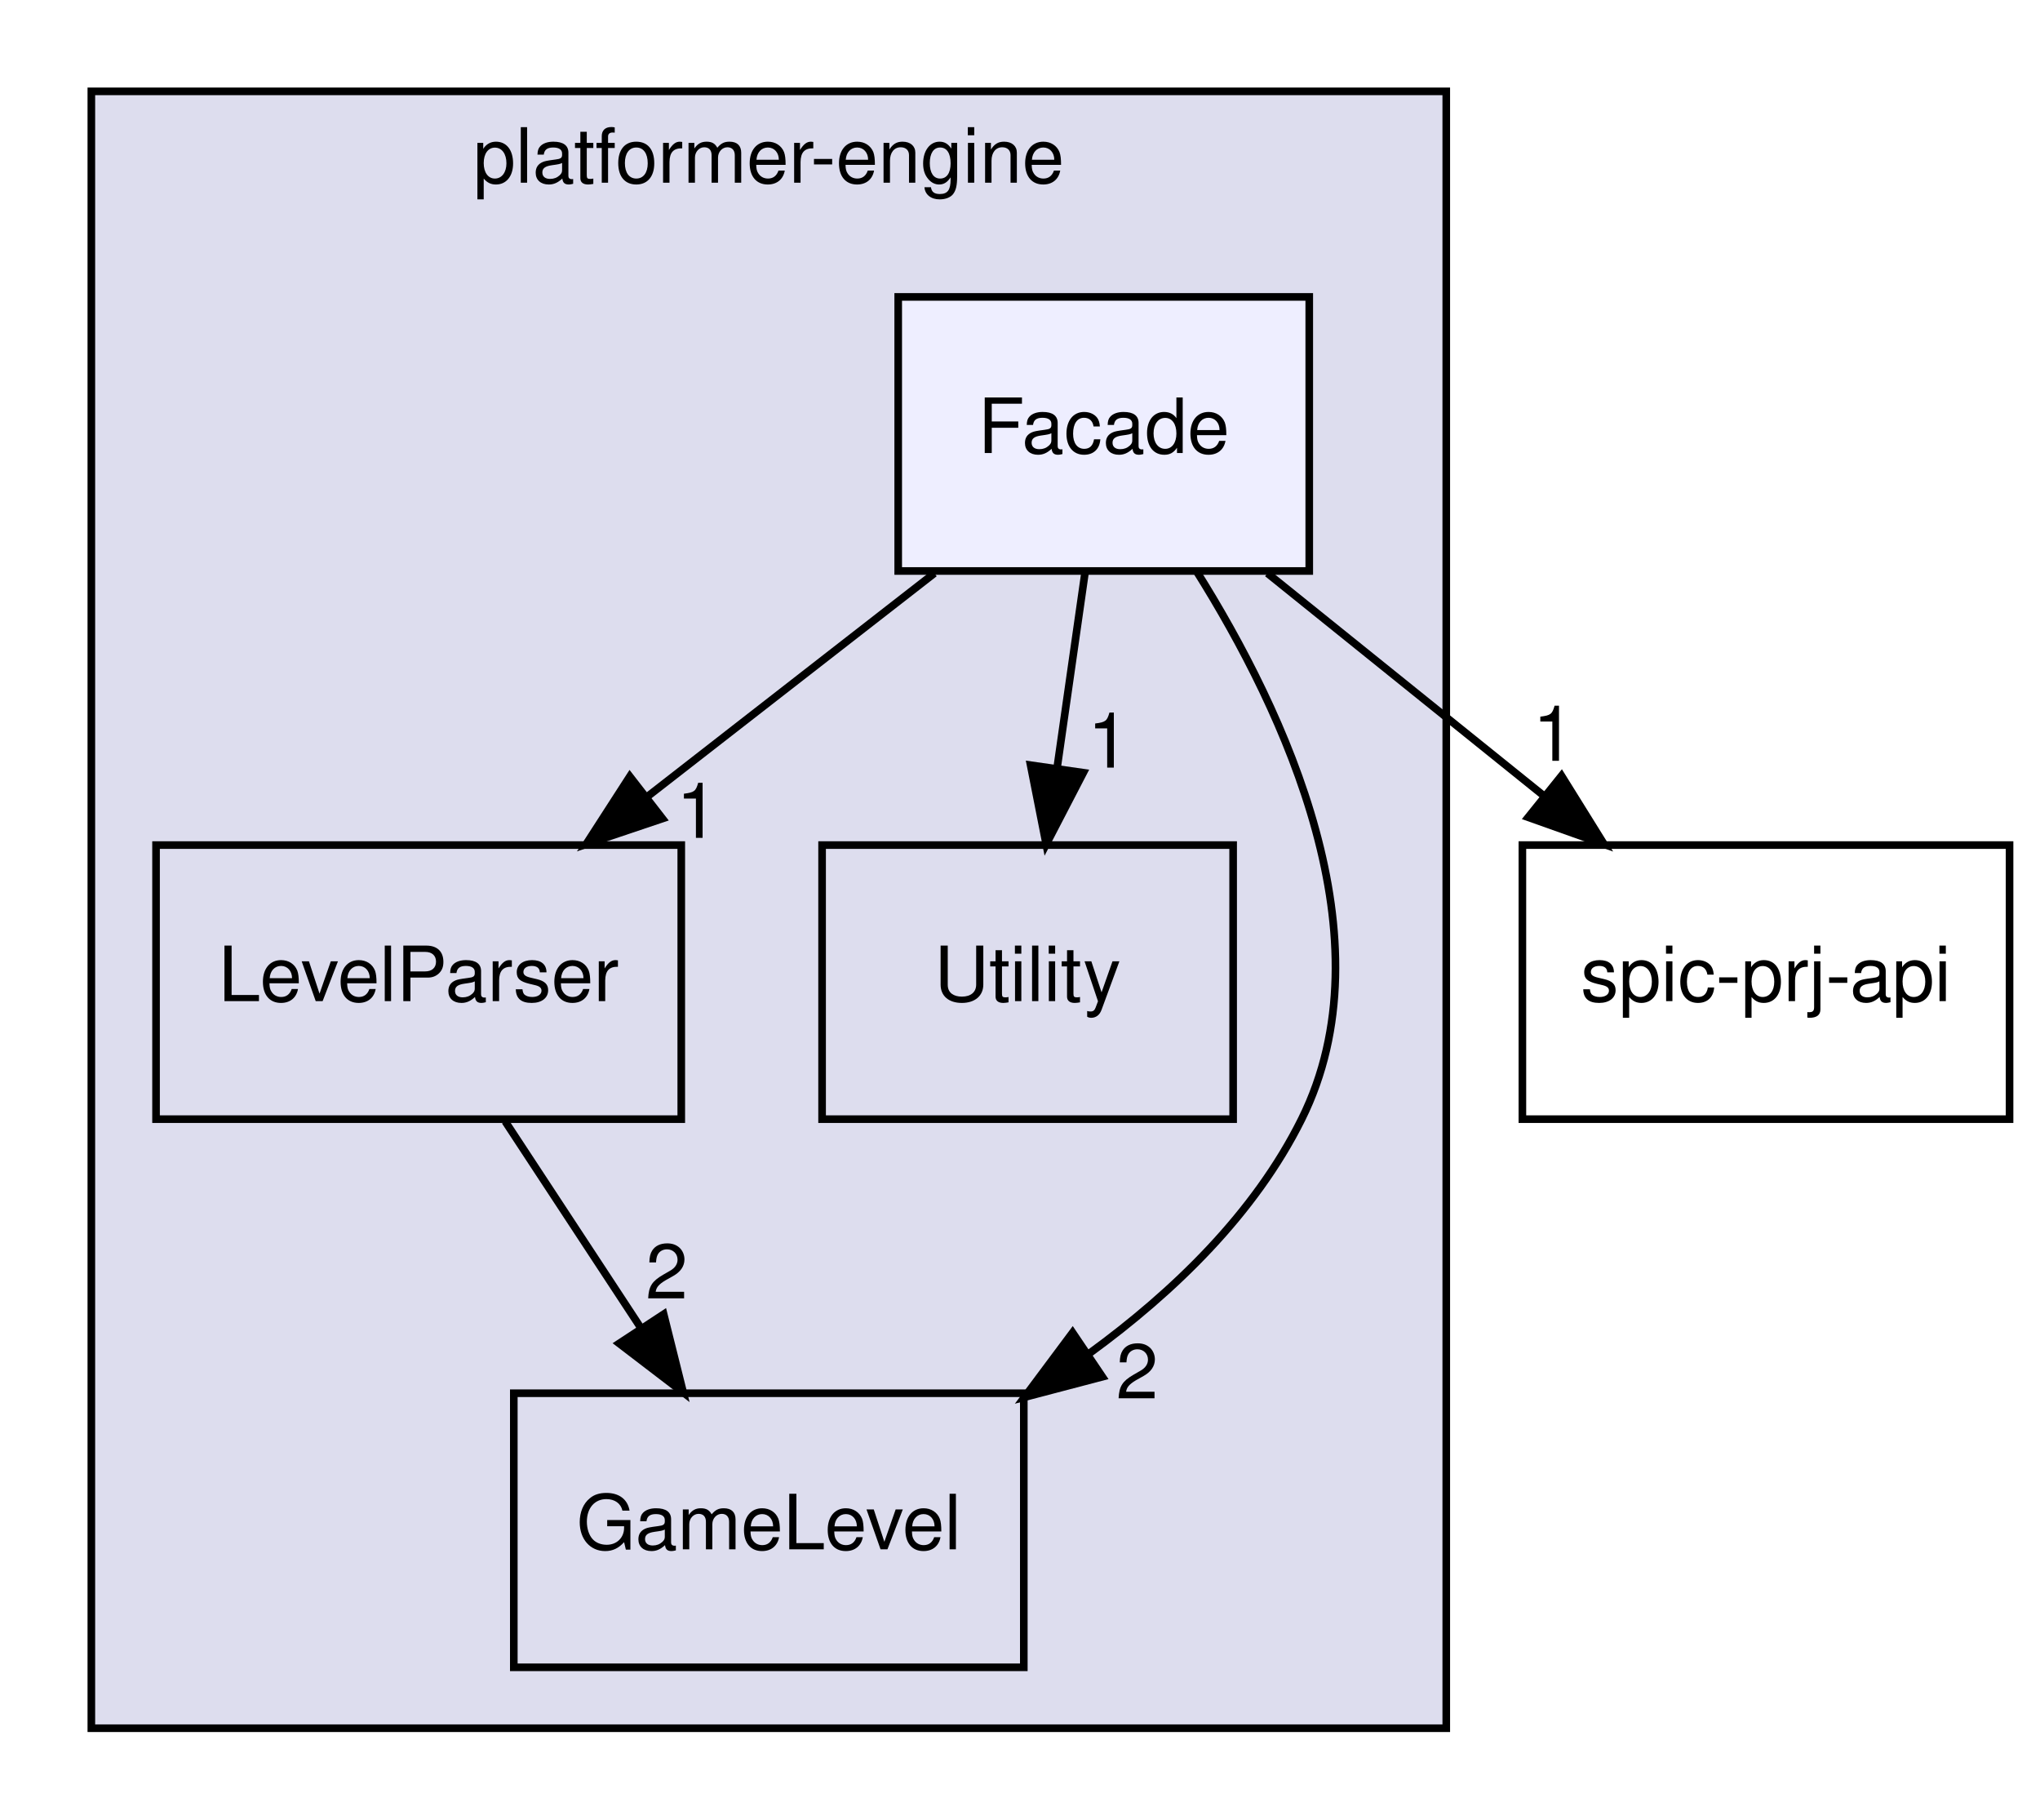
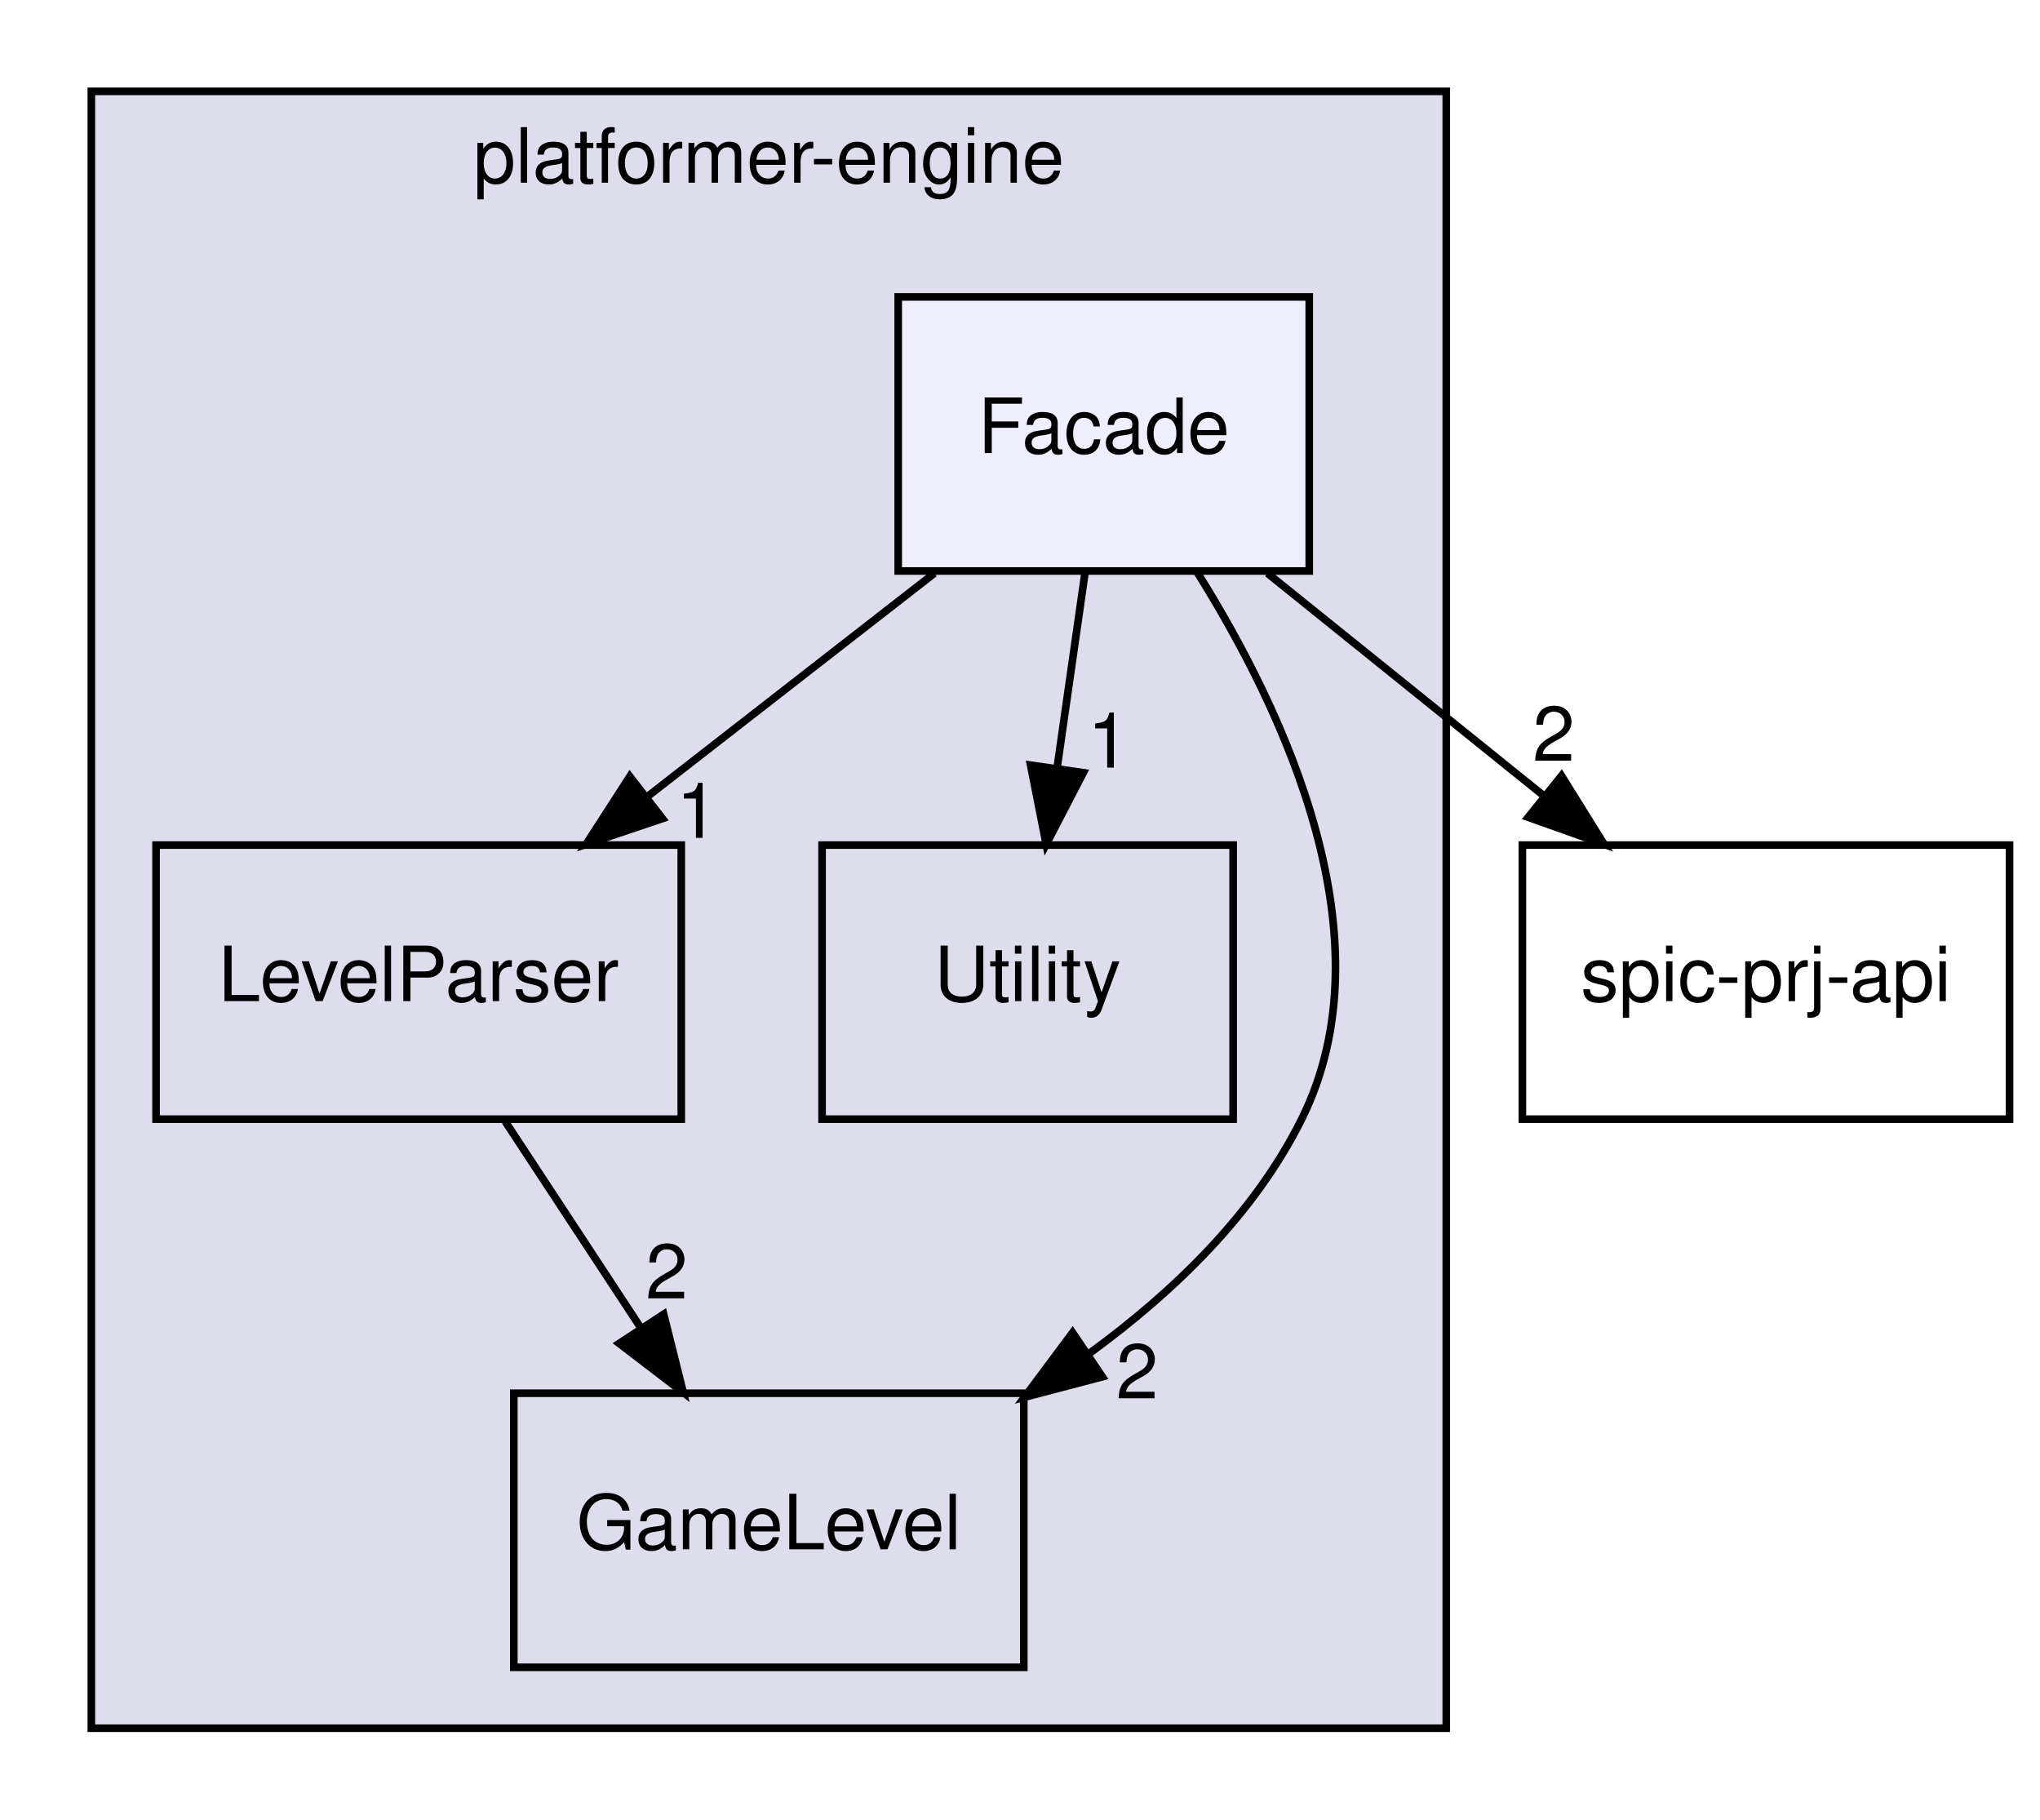
<svg xmlns="http://www.w3.org/2000/svg" xmlns:xlink="http://www.w3.org/1999/xlink" width="268pt" height="239pt" viewBox="0.00 0.00 268.00 239.00">
  <g id="graph0" class="graph" transform="scale(1 1) rotate(0) translate(4 235)">
    <g id="clust1" class="cluster">
      <g id="a_clust1">
        <a xlink:href="dir_1587a151464512ea3626aba36cd93a86.html" target="_top" xlink:title="platformer-engine">
          <polygon fill="#ddddee" stroke="black" points="8,-8 8,-223 186,-223 186,-8 8,-8" />
          <text text-anchor="middle" x="97" y="-211" font-family="Helvetica,sans-Serif" font-size="10.00">platformer-engine</text>
        </a>
      </g>
    </g>
    <g id="node1" class="node">
      <g id="a_node1">
        <a xlink:href="dir_28e29a0aa9a4f72dd894b881b26f9dfb.html" target="_top" xlink:title="LevelParser">
          <polygon fill="none" stroke="black" points="85.5,-124 16.5,-124 16.5,-88 85.5,-88 85.5,-124" />
          <text text-anchor="middle" x="51" y="-103.5" font-family="Helvetica,sans-Serif" font-size="10.00">LevelParser</text>
        </a>
      </g>
    </g>
    <g id="node3" class="node">
      <g id="a_node3">
        <a xlink:href="dir_aa66564905a6f376a034b306e4a9b039.html" target="_top" xlink:title="GameLevel">
          <polygon fill="none" stroke="black" points="130.5,-52 63.5,-52 63.5,-16 130.5,-16 130.5,-52" />
          <text text-anchor="middle" x="97" y="-31.5" font-family="Helvetica,sans-Serif" font-size="10.00">GameLevel</text>
        </a>
      </g>
    </g>
    <g id="edge5" class="edge">
      <path fill="none" stroke="black" d="M62.37,-87.7C67.72,-79.56 74.2,-69.69 80.11,-60.7" />
      <polygon fill="black" stroke="black" points="83.19,-62.38 85.76,-52.1 77.34,-58.54 83.19,-62.38" />
      <g id="a_edge5-headlabel">
        <a xlink:href="dir_000007_000006.html" target="_top" xlink:title="2">
          <text text-anchor="middle" x="83.59" y="-64.45" font-family="Helvetica,sans-Serif" font-size="10.00">2</text>
        </a>
      </g>
    </g>
    <g id="node2" class="node">
      <g id="a_node2">
        <a xlink:href="dir_87059d60c7dfcd3dc8f50ab725effb95.html" target="_top" xlink:title="Utility">
          <polygon fill="none" stroke="black" points="158,-124 104,-124 104,-88 158,-88 158,-124" />
          <text text-anchor="middle" x="131" y="-103.5" font-family="Helvetica,sans-Serif" font-size="10.00">Utility</text>
        </a>
      </g>
    </g>
    <g id="node4" class="node">
      <g id="a_node4">
        <a xlink:href="dir_4ad73661ceecee2f59b8c0b0178f9787.html" target="_top" xlink:title="Facade">
          <polygon fill="#eeeeff" stroke="black" points="168,-196 114,-196 114,-160 168,-160 168,-196" />
          <text text-anchor="middle" x="141" y="-175.5" font-family="Helvetica,sans-Serif" font-size="10.00">Facade</text>
        </a>
      </g>
    </g>
    <g id="edge1" class="edge">
      <path fill="none" stroke="black" d="M118.75,-159.7C107.42,-150.88 93.47,-140.03 81.18,-130.47" />
      <polygon fill="black" stroke="black" points="83.03,-127.48 72.99,-124.1 78.74,-133.01 83.03,-127.48" />
      <g id="a_edge1-headlabel">
        <a xlink:href="dir_000005_000007.html" target="_top" xlink:title="1">
          <text text-anchor="middle" x="87.61" y="-124.95" font-family="Helvetica,sans-Serif" font-size="10.00">1</text>
        </a>
      </g>
    </g>
    <g id="edge2" class="edge">
      <path fill="none" stroke="black" d="M138.53,-159.7C137.43,-151.98 136.1,-142.71 134.87,-134.11" />
      <polygon fill="black" stroke="black" points="138.32,-133.51 133.44,-124.1 131.39,-134.5 138.32,-133.51" />
      <g id="a_edge2-headlabel">
        <a xlink:href="dir_000005_000012.html" target="_top" xlink:title="1">
          <text text-anchor="middle" x="141.64" y="-134.17" font-family="Helvetica,sans-Serif" font-size="10.00">1</text>
        </a>
      </g>
    </g>
    <g id="edge3" class="edge">
      <path fill="none" stroke="black" d="M153.21,-159.94C164.78,-141.52 178.75,-111.64 167,-88 160.84,-75.6 150.23,-65.33 139.11,-57.23" />
      <polygon fill="black" stroke="black" points="140.82,-54.16 130.58,-51.47 136.91,-59.96 140.82,-54.16" />
      <g id="a_edge3-headlabel">
        <a xlink:href="dir_000005_000006.html" target="_top" xlink:title="2">
          <text text-anchor="middle" x="145.39" y="-51.32" font-family="Helvetica,sans-Serif" font-size="10.00">2</text>
        </a>
      </g>
    </g>
    <g id="node5" class="node">
      <g id="a_node5">
        <a xlink:href="dir_de77370fa4c160312bb88f5d1919228b.html" target="_top" xlink:title="spic-prj-api">
          <polygon fill="none" stroke="black" points="260,-124 196,-124 196,-88 260,-88 260,-124" />
          <text text-anchor="middle" x="228" y="-103.5" font-family="Helvetica,sans-Serif" font-size="10.00">spic-prj-api</text>
        </a>
      </g>
    </g>
    <g id="edge4" class="edge">
      <path fill="none" stroke="black" d="M162.51,-159.7C173.46,-150.88 186.95,-140.03 198.82,-130.47" />
      <polygon fill="black" stroke="black" points="201.14,-133.1 206.74,-124.1 196.76,-127.65 201.14,-133.1" />
      <g id="a_edge4-headlabel">
-         <a xlink:href="dir_000005_000013.html" target="_top" xlink:title="1">
-           <text text-anchor="middle" x="200.12" y="-135.07" font-family="Helvetica,sans-Serif" font-size="10.00">1</text>
+         <a xlink:href="dir_000005_000013.html" target="_top" xlink:title="2">
+           <text text-anchor="middle" x="200.12" y="-135.07" font-family="Helvetica,sans-Serif" font-size="10.00">2</text>
        </a>
      </g>
    </g>
  </g>
</svg>
